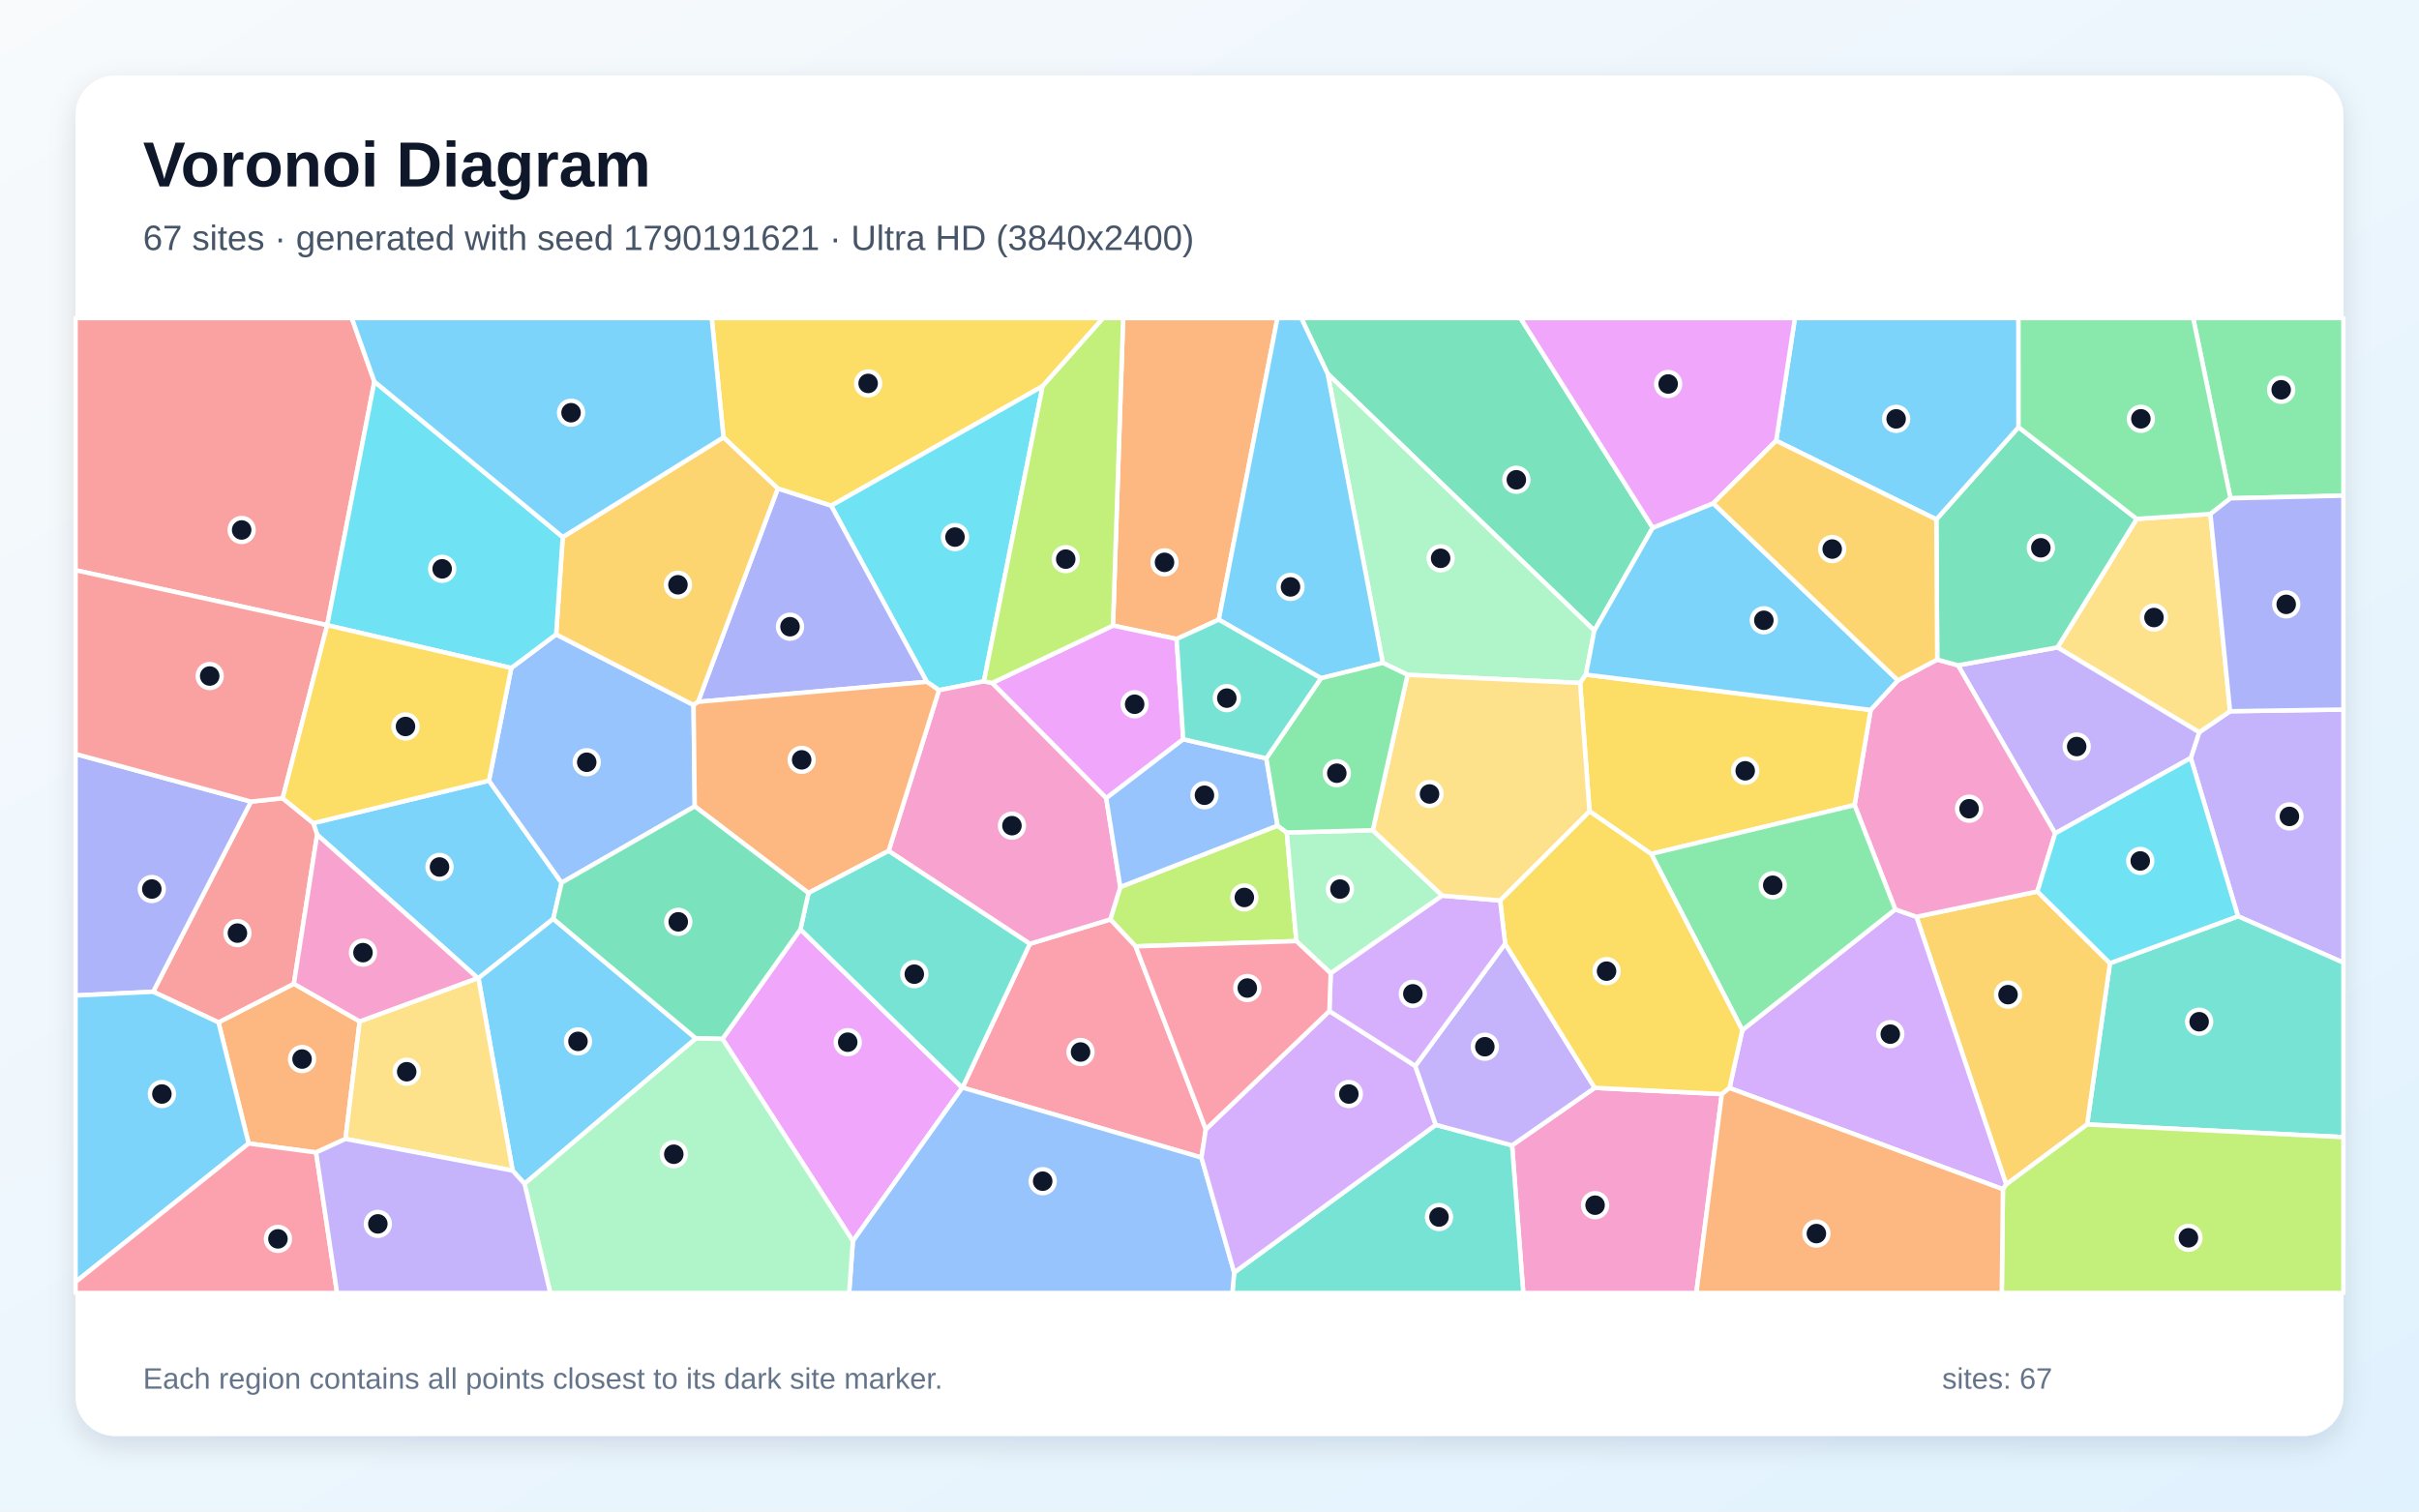
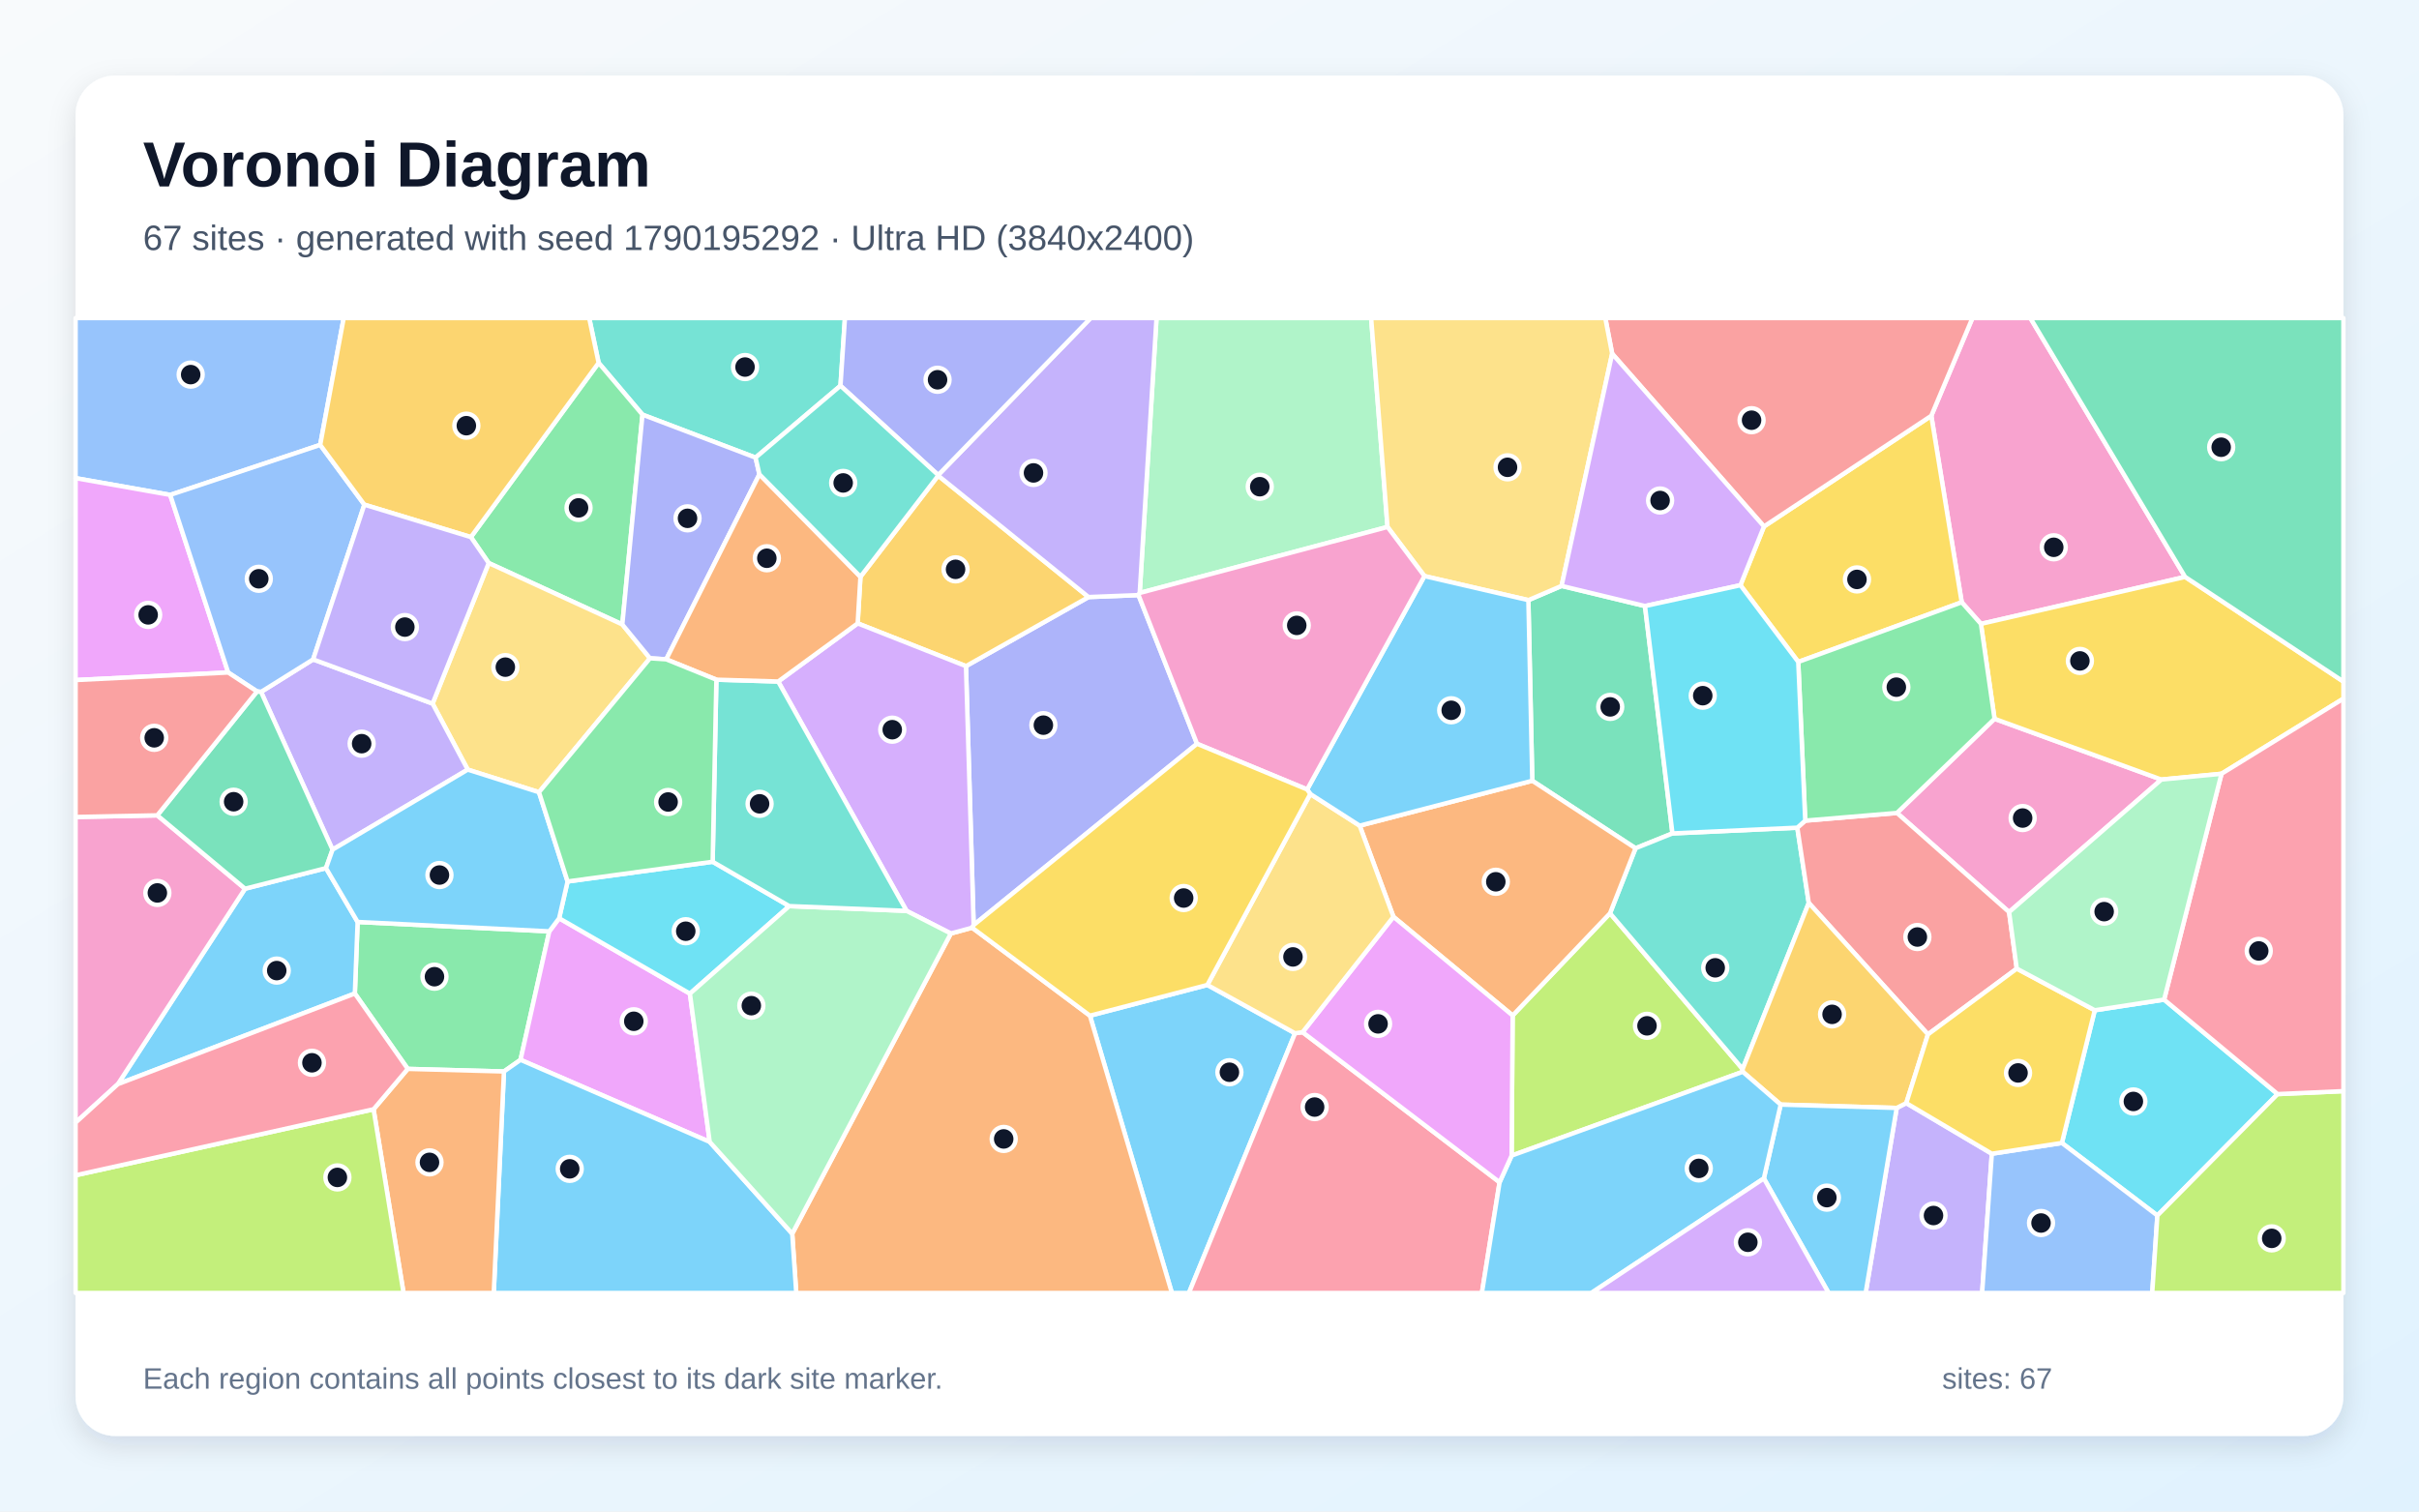
<svg xmlns="http://www.w3.org/2000/svg" width="3840" height="2400" viewBox="0 0 3840 2400" role="img" aria-labelledby="title description">
  <defs>
    <linearGradient id="background" x1="0" y1="0" x2="1" y2="1">
      <stop stop-color="#F8FAFC" />
      <stop offset="1" stop-color="#E0F2FE" />
    </linearGradient>
    <filter id="shadow" x="-5%" y="-5%" width="110%" height="110%">
      <feDropShadow dx="0" dy="15" stdDeviation="22" flood-color="#0F172A" flood-opacity=".12" />
    </filter>
  </defs>
  <rect width="3840" height="2400" fill="url(#background)" />
  <rect x="120" y="120" width="3600" height="2160" rx="63" fill="#FFFFFF" filter="url(#shadow)" />
  <g font-family="Arial, sans-serif">
    <text x="227" y="296" font-size="101" font-weight="700" fill="#0F172A">Voronoi Diagram</text>
-     <text x="227" y="397" font-size="56" fill="#475569">67 sites · generated with seed 1790191621 · Ultra HD (3840x2400)</text>
+     <text x="227" y="397" font-size="56" fill="#475569">67 sites · generated with seed 1790195292 · Ultra HD (3840x2400)</text>
  </g>
  <g stroke="#FFFFFF" stroke-width="7" stroke-linejoin="round">
-     <polygon points="878.3,1458.9 759.5,1553.2 758.4,1553.0 503.4,1325.3 497.3,1307.0 776.2,1239.5 891.5,1401.6" fill="#38BDF8" fill-opacity="0.65" />
-     <polygon points="3552.7,1454.9 3477.7,1203.6 3491.1,1162.7 3540.1,1129.3 3720.0,1126.6 3720.0,1528.5" fill="#A78BFA" fill-opacity="0.65" />
-     <polygon points="2400.3,1818.6 2531.5,1727.3 2733.3,1737.2 2692.8,2053.0 2418.1,2053.0" fill="#F472B6" fill-opacity="0.65" />
-     <polygon points="571.0,1621.8 548.4,1808.4 501.7,1829.9 394.7,1815.6 346.8,1623.3 466.5,1562.0" fill="#FB923C" fill-opacity="0.65" />
-     <polygon points="1655.1,613.2 1319.4,803.0 1234.7,775.8 1148.5,694.4 1129.8,505.0 1751.3,505.0" fill="#FACC15" fill-opacity="0.65" />
-     <polygon points="3540.7,791.2 3481.5,505.0 3720.0,505.0 3720.0,787.0" fill="#4ADE80" fill-opacity="0.65" />
-     <polygon points="3313.2,1785.4 3349.4,1529.4 3552.7,1454.9 3720.0,1528.5 3720.0,1805.6" fill="#2DD4BF" fill-opacity="0.65" />
-     <polygon points="811.6,1060.6 882.8,1007.3 1101.0,1119.4 1102.9,1280.3 891.5,1401.6 776.2,1239.5" fill="#60A5FA" fill-opacity="0.65" />
-     <polygon points="1146.9,1649.6 1270.6,1475.6 1527.5,1727.1 1353.9,1970.6" fill="#E879F9" fill-opacity="0.65" />
-     <polygon points="2623.6,838.0 2530.9,1001.3 2107.6,593.5 2065.6,505.0 2413.6,505.0" fill="#34D399" fill-opacity="0.65" />
-     <polygon points="466.5,1562.0 346.8,1623.3 243.1,1574.7 398.4,1272.8 448.7,1267.4 497.3,1307.0 503.4,1325.3" fill="#F87171" fill-opacity="0.65" />
-     <polygon points="398.4,1272.8 243.1,1574.7 120.0,1580.7 120.0,1197.2" fill="#818CF8" fill-opacity="0.65" />
-     <polygon points="3184.7,1880.7 3042.3,1455.7 3234.2,1415.5 3349.4,1529.4 3313.2,1785.4" fill="#FBBF24" fill-opacity="0.65" />
-     <polygon points="2028.0,1310.9 2042.7,1321.9 2057.9,1494.3 1802.7,1502.6 1762.5,1459.9 1778.4,1408.4" fill="#A3E635" fill-opacity="0.65" />
-     <polygon points="2745.4,1727.5 2765.8,1635.6 3008.6,1443.9 3042.3,1455.7 3184.7,1880.7 3179.5,1888.3" fill="#C084FC" fill-opacity="0.65" />
-     <polygon points="1914.2,1793.1 1907.2,1838.0 1527.9,1726.9 1634.8,1498.6 1762.5,1459.9 1802.7,1502.6" fill="#FB7185" fill-opacity="0.65" />
-     <polygon points="1561.9,1081.8 1490.6,1095.9 1471.2,1082.6 1319.4,803.0 1655.1,613.2" fill="#22D3EE" fill-opacity="0.65" />
-     <polygon points="2234.4,1071.5 2195.1,1052.5 2107.6,593.5 2530.9,1001.3 2517.5,1071.2 2508.3,1084.4" fill="#86EFAC" fill-opacity="0.65" />
-     <polygon points="3540.1,1129.3 3491.1,1162.7 3266.1,1027.9 3391.9,823.9 3508.9,816.1" fill="#FCD34D" fill-opacity="0.65" />
-     <polygon points="120.0,2035.5 120.0,1580.7 243.1,1574.7 346.8,1623.3 394.7,1815.6" fill="#38BDF8" fill-opacity="0.65" />
-     <polygon points="832.7,1879.6 813.7,1858.7 759.5,1553.2 878.3,1458.9 1104.7,1648.8" fill="#38BDF8" fill-opacity="0.65" />
-     <polygon points="3262.4,1323.3 3108.2,1056.4 3266.1,1027.9 3491.1,1162.7 3477.7,1203.6" fill="#A78BFA" fill-opacity="0.65" />
-     <polygon points="2944.0,1278.3 2969.5,1127.2 3012.7,1080.3 3075.2,1047.3 3108.2,1056.4 3262.4,1323.3 3234.2,1415.5 3042.3,1455.7 3008.6,1443.9" fill="#F472B6" fill-opacity="0.65" />
-     <polygon points="1934.7,983.9 1867.8,1014.6 1766.8,993.3 1782.9,505.0 2027.9,505.0" fill="#FB923C" fill-opacity="0.65" />
-     <polygon points="2969.5,1127.2 2944.0,1278.3 2621.2,1355.9 2523.2,1288.1 2508.3,1084.4 2517.5,1071.2" fill="#FACC15" fill-opacity="0.65" />
-     <polygon points="2621.2,1355.9 2944.0,1278.3 3008.6,1443.9 2765.8,1635.6" fill="#4ADE80" fill-opacity="0.65" />
-     <polygon points="1959.2,2020.5 2279.2,1786.0 2400.3,1818.6 2418.1,2053.0 1956.3,2053.0" fill="#2DD4BF" fill-opacity="0.65" />
-     <polygon points="1353.9,1970.6 1527.5,1727.1 1527.9,1726.9 1907.2,1838.0 1959.2,2020.5 1956.3,2053.0 1347.9,2053.0" fill="#60A5FA" fill-opacity="0.65" />
-     <polygon points="1766.8,993.3 1867.8,1014.6 1878.3,1173.8 1756.1,1267.4 1574.9,1084.4" fill="#E879F9" fill-opacity="0.65" />
-     <polygon points="3391.9,823.9 3266.1,1027.9 3108.2,1056.4 3075.2,1047.3 3073.8,824.7 3204.3,678.3" fill="#34D399" fill-opacity="0.65" />
-     <polygon points="594.3,605.9 519.4,992.7 120.0,905.4 120.0,505.0 558.4,505.0" fill="#F87171" fill-opacity="0.65" />
-     <polygon points="1471.2,1082.6 1108.1,1114.4 1234.7,775.8 1319.4,803.0" fill="#818CF8" fill-opacity="0.65" />
-     <polygon points="1148.5,694.4 1234.7,775.8 1108.1,1114.4 1101.0,1119.4 882.8,1007.3 893.3,852.8" fill="#FBBF24" fill-opacity="0.65" />
-     <polygon points="3179.5,1888.3 3184.7,1880.7 3313.2,1785.4 3720.0,1805.6 3720.0,2053.0 3177.7,2053.0" fill="#A3E635" fill-opacity="0.65" />
-     <polygon points="1907.2,1838.0 1914.2,1793.1 2110.3,1605.3 2246.7,1692.5 2279.2,1786.0 1959.2,2020.5" fill="#C084FC" fill-opacity="0.65" />
-     <polygon points="120.0,2035.5 394.7,1815.6 501.7,1829.9 535.1,2053.0 120.0,2053.0" fill="#FB7185" fill-opacity="0.65" />
-     <polygon points="3349.4,1529.4 3234.2,1415.5 3262.4,1323.3 3477.7,1203.6 3552.7,1454.9" fill="#22D3EE" fill-opacity="0.65" />
-     <polygon points="2179.2,1318.2 2289.5,1422.1 2112.4,1545.4 2057.9,1494.3 2042.7,1321.9" fill="#86EFAC" fill-opacity="0.65" />
-     <polygon points="548.4,1808.4 571.0,1621.8 758.4,1553.0 759.5,1553.2 813.7,1858.7" fill="#FCD34D" fill-opacity="0.65" />
-     <polygon points="2719.6,799.1 3012.7,1080.3 2969.5,1127.2 2517.5,1071.2 2530.9,1001.3 2623.6,838.0" fill="#38BDF8" fill-opacity="0.65" />
-     <polygon points="3204.3,678.3 3073.8,824.7 2819.5,699.8 2849.3,505.0 3204.2,505.0" fill="#38BDF8" fill-opacity="0.65" />
-     <polygon points="2279.2,1786.0 2246.7,1692.5 2389.3,1498.4 2531.5,1727.3 2400.3,1818.6" fill="#A78BFA" fill-opacity="0.65" />
-     <polygon points="1410.6,1351.1 1490.6,1095.9 1561.9,1081.8 1574.9,1084.4 1756.1,1267.4 1778.4,1408.4 1762.5,1459.9 1634.8,1498.6" fill="#F472B6" fill-opacity="0.65" />
-     <polygon points="1108.1,1114.4 1471.2,1082.6 1490.6,1095.9 1410.6,1351.1 1283.4,1417.9 1102.9,1280.3 1101.0,1119.4" fill="#FB923C" fill-opacity="0.65" />
-     <polygon points="2389.3,1498.4 2381.3,1429.8 2523.2,1288.1 2621.2,1355.9 2765.8,1635.6 2745.4,1727.5 2733.3,1737.2 2531.5,1727.3" fill="#FACC15" fill-opacity="0.65" />
-     <polygon points="3540.7,791.2 3508.9,816.1 3391.9,823.9 3204.3,678.3 3204.2,505.0 3481.5,505.0" fill="#4ADE80" fill-opacity="0.65" />
-     <polygon points="1283.4,1417.9 1410.6,1351.1 1634.8,1498.6 1527.9,1726.9 1527.5,1727.1 1270.6,1475.6" fill="#2DD4BF" fill-opacity="0.65" />
-     <polygon points="1756.1,1267.4 1878.3,1173.8 2010.2,1204.1 2028.0,1310.9 1778.4,1408.4" fill="#60A5FA" fill-opacity="0.65" />
-     <polygon points="2819.5,699.8 2719.6,799.1 2623.6,838.0 2413.6,505.0 2849.3,505.0" fill="#E879F9" fill-opacity="0.65" />
-     <polygon points="1283.4,1417.9 1270.6,1475.6 1146.9,1649.6 1104.7,1648.8 878.3,1458.9 891.5,1401.6 1102.9,1280.3" fill="#34D399" fill-opacity="0.65" />
-     <polygon points="519.4,992.7 519.4,992.7 448.7,1267.4 398.4,1272.8 120.0,1197.2 120.0,905.4" fill="#F87171" fill-opacity="0.65" />
-     <polygon points="3540.1,1129.3 3508.9,816.1 3540.7,791.2 3720.0,787.0 3720.0,1126.6" fill="#818CF8" fill-opacity="0.65" />
-     <polygon points="2819.5,699.8 3073.8,824.7 3075.2,1047.3 3012.7,1080.3 2719.6,799.1" fill="#FBBF24" fill-opacity="0.65" />
-     <polygon points="1766.8,993.3 1574.9,1084.4 1561.9,1081.8 1655.1,613.2 1751.3,505.0 1782.9,505.0" fill="#A3E635" fill-opacity="0.65" />
-     <polygon points="2381.3,1429.8 2389.3,1498.4 2246.7,1692.5 2110.3,1605.3 2112.4,1545.4 2289.5,1422.1" fill="#C084FC" fill-opacity="0.65" />
-     <polygon points="2112.4,1545.4 2110.3,1605.3 1914.2,1793.1 1802.7,1502.6 2057.9,1494.3" fill="#FB7185" fill-opacity="0.65" />
-     <polygon points="893.3,852.8 882.8,1007.3 811.6,1060.6 519.4,992.7 519.4,992.7 594.3,605.9" fill="#22D3EE" fill-opacity="0.65" />
-     <polygon points="832.7,1879.6 1104.7,1648.8 1146.9,1649.6 1353.9,1970.6 1347.9,2053.0 873.5,2053.0" fill="#86EFAC" fill-opacity="0.65" />
-     <polygon points="2523.2,1288.1 2381.3,1429.8 2289.5,1422.1 2179.2,1318.2 2234.4,1071.5 2508.3,1084.4" fill="#FCD34D" fill-opacity="0.65" />
-     <polygon points="2107.6,593.5 2195.1,1052.5 2097.0,1076.9 1934.7,983.9 2027.9,505.0 2065.6,505.0" fill="#38BDF8" fill-opacity="0.65" />
-     <polygon points="1148.5,694.4 893.3,852.8 594.3,605.9 558.4,505.0 1129.8,505.0" fill="#38BDF8" fill-opacity="0.65" />
-     <polygon points="501.7,1829.9 548.4,1808.4 813.7,1858.7 832.7,1879.6 873.5,2053.0 535.1,2053.0" fill="#A78BFA" fill-opacity="0.65" />
-     <polygon points="571.0,1621.8 466.5,1562.0 503.4,1325.3 758.4,1553.0" fill="#F472B6" fill-opacity="0.65" />
-     <polygon points="2733.3,1737.2 2745.4,1727.5 3179.5,1888.3 3177.7,2053.0 2692.8,2053.0" fill="#FB923C" fill-opacity="0.65" />
-     <polygon points="519.4,992.7 811.6,1060.6 776.2,1239.5 497.3,1307.0 448.7,1267.4" fill="#FACC15" fill-opacity="0.65" />
-     <polygon points="2179.2,1318.2 2042.7,1321.9 2028.0,1310.9 2010.2,1204.1 2097.0,1076.9 2195.1,1052.5 2234.4,1071.5" fill="#4ADE80" fill-opacity="0.65" />
-     <polygon points="2097.0,1076.9 2010.2,1204.1 1878.3,1173.8 1867.8,1014.6 1934.7,983.9" fill="#2DD4BF" fill-opacity="0.65" />
+     <polygon points="1730.2,1612.7 1916.6,1563.9 2055.8,1640.6 1887.3,2053.0 1860.3,2053.0" fill="#38BDF8" fill-opacity="0.65" />
+     <polygon points="3010.9,1759.2 3026.1,1751.5 3161.9,1831.9 3146.5,2053.0 2961.6,2053.0" fill="#A78BFA" fill-opacity="0.65" />
+     <polygon points="3468.7,916.0 3144.6,990.6 3114.1,956.3 3065.8,660.2 3131.1,505.0 3223.1,505.0" fill="#F472B6" fill-opacity="0.65" />
+     <polygon points="1257.6,1958.9 1509.4,1482.2 1543.2,1473.0 1730.2,1612.7 1860.3,2053.0 1264.0,2053.0" fill="#FB923C" fill-opacity="0.65" />
+     <polygon points="2762.8,929.2 2800.2,835.9 3065.8,660.2 3114.1,956.3 2854.6,1051.0" fill="#FACC15" fill-opacity="0.65" />
+     <polygon points="800.0,1701.3 647.3,1697.2 563.3,1577.5 567.7,1463.9 872.0,1478.8 826.3,1682.8" fill="#4ADE80" fill-opacity="0.65" />
+     <polygon points="1334.2,612.5 1199.4,726.6 1019.9,658.4 950.3,576.1 935.3,505.0 1341.3,505.0" fill="#2DD4BF" fill-opacity="0.65" />
+     <polygon points="508.3,706.4 270.2,785.8 120.0,759.2 120.0,505.0 545.6,505.0" fill="#60A5FA" fill-opacity="0.65" />
+     <polygon points="1126.6,1813.1 826.3,1682.8 872.0,1478.8 887.6,1458.0 1095.2,1577.7" fill="#E879F9" fill-opacity="0.65" />
+     <polygon points="2432.4,1239.7 2426.2,952.9 2478.9,930.3 2611.3,962.3 2654.9,1323.3 2596.3,1346.9" fill="#34D399" fill-opacity="0.65" />
+     <polygon points="3065.8,660.2 2800.2,835.9 2559.2,561.6 2548.3,505.0 3131.1,505.0" fill="#F87171" fill-opacity="0.65" />
+     <polygon points="1545.6,1468.8 1533.4,1057.7 1728.0,948.0 1807.3,944.9 1900.2,1181.0" fill="#818CF8" fill-opacity="0.65" />
+     <polygon points="1365.9,915.8 1489.3,755.2 1728.0,948.0 1533.4,1057.7 1361.5,989.8" fill="#FBBF24" fill-opacity="0.65" />
+     <polygon points="2399.6,1834.9 2401.2,1612.4 2555.8,1450.1 2766.3,1697.4 2766.5,1701.8" fill="#A3E635" fill-opacity="0.65" />
+     <polygon points="1439.1,1446.3 1235.3,1082.1 1361.5,989.8 1533.4,1057.7 1545.6,1468.8 1543.2,1473.0 1509.4,1482.2" fill="#C084FC" fill-opacity="0.65" />
+     <polygon points="2055.8,1640.6 2067.8,1638.9 2380.5,1877.2 2352.4,2053.0 1887.3,2053.0" fill="#FB7185" fill-opacity="0.65" />
+     <polygon points="3325.3,1604.1 3435.4,1587.2 3615.6,1737.2 3424.7,1930.0 3273.1,1814.8" fill="#22D3EE" fill-opacity="0.65" />
+     <polygon points="2202.6,836.7 1809.2,941.5 1835.9,505.0 2176.6,505.0" fill="#86EFAC" fill-opacity="0.65" />
+     <polygon points="2559.2,561.6 2478.9,930.3 2426.2,952.9 2261.2,914.7 2202.6,836.7 2176.6,505.0 2548.3,505.0" fill="#FCD34D" fill-opacity="0.65" />
+     <polygon points="187.1,1721.4 389.0,1411.1 517.5,1378.4 567.7,1463.9 563.3,1577.5" fill="#38BDF8" fill-opacity="0.65" />
+     <polygon points="800.0,1701.3 826.3,1682.8 1126.6,1813.1 1257.6,1958.9 1264.0,2053.0 783.8,2053.0" fill="#38BDF8" fill-opacity="0.65" />
+     <polygon points="1809.2,941.5 1807.3,944.9 1728.0,948.0 1489.3,755.2 1489.3,754.3 1731.4,505.0 1835.9,505.0" fill="#A78BFA" fill-opacity="0.65" />
+     <polygon points="3189.3,1448.2 3011.3,1290.8 3166.2,1141.3 3431.0,1237.8" fill="#F472B6" fill-opacity="0.65" />
+     <polygon points="593.0,1761.3 647.3,1697.2 800.0,1701.3 783.8,2053.0 640.6,2053.0" fill="#FB923C" fill-opacity="0.65" />
+     <polygon points="3526.5,1228.6 3431.0,1237.8 3166.2,1141.3 3144.6,990.6 3468.7,916.0 3720.0,1082.2 3720.0,1109.3" fill="#FACC15" fill-opacity="0.65" />
+     <polygon points="987.9,991.5 775.8,894.0 747.5,852.8 950.3,576.1 1019.9,658.4" fill="#4ADE80" fill-opacity="0.65" />
+     <polygon points="2766.3,1697.4 2555.8,1450.1 2596.3,1346.9 2654.9,1323.3 2853.1,1314.2 2871.3,1433.7" fill="#2DD4BF" fill-opacity="0.65" />
+     <polygon points="3161.9,1831.9 3273.1,1814.8 3424.7,1930.0 3416.5,2053.0 3146.5,2053.0" fill="#60A5FA" fill-opacity="0.65" />
+     <polygon points="270.2,785.8 362.2,1067.8 120.0,1079.8 120.0,759.2" fill="#E879F9" fill-opacity="0.65" />
+     <polygon points="3468.7,916.0 3223.1,505.0 3720.0,505.0 3720.0,1082.2" fill="#34D399" fill-opacity="0.65" />
+     <polygon points="2865.7,1303.0 3011.3,1290.8 3189.3,1448.2 3201.5,1538.0 3060.5,1642.4 2871.3,1433.7 2853.1,1314.2" fill="#F87171" fill-opacity="0.65" />
+     <polygon points="1489.3,754.3 1334.2,612.5 1341.3,505.0 1731.4,505.0" fill="#818CF8" fill-opacity="0.65" />
+     <polygon points="2826.7,1753.9 2766.5,1701.8 2766.3,1697.4 2871.3,1433.7 3060.5,1642.4 3026.1,1751.5 3010.9,1759.2" fill="#FBBF24" fill-opacity="0.65" />
+     <polygon points="3424.7,1930.0 3615.6,1737.2 3720.0,1732.5 3720.0,2053.0 3416.5,2053.0" fill="#A3E635" fill-opacity="0.65" />
+     <polygon points="2559.2,561.6 2800.2,835.9 2762.8,929.2 2611.3,962.3 2478.9,930.3" fill="#C084FC" fill-opacity="0.65" />
+     <polygon points="3615.6,1737.2 3435.4,1587.2 3526.5,1228.6 3720.0,1109.3 3720.0,1732.5" fill="#FB7185" fill-opacity="0.65" />
+     <polygon points="1131.3,1368.3 1252.9,1438.7 1095.2,1577.7 887.6,1458.0 901.0,1399.6" fill="#22D3EE" fill-opacity="0.65" />
+     <polygon points="1126.6,1813.1 1095.2,1577.7 1252.9,1438.7 1439.1,1446.3 1509.4,1482.2 1257.6,1958.9" fill="#86EFAC" fill-opacity="0.65" />
+     <polygon points="775.8,894.0 987.9,991.5 1031.8,1045.2 855.6,1257.9 742.5,1222.0 686.7,1117.2" fill="#FCD34D" fill-opacity="0.65" />
+     <polygon points="2800.0,1871.1 2826.7,1753.9 3010.9,1759.2 2961.6,2053.0 2902.8,2053.0" fill="#38BDF8" fill-opacity="0.65" />
+     <polygon points="2380.5,1877.2 2399.6,1834.9 2766.5,1701.8 2826.7,1753.9 2800.0,1871.1 2526.2,2053.0 2352.4,2053.0" fill="#38BDF8" fill-opacity="0.65" />
+     <polygon points="527.9,1349.1 414.4,1098.6 497.1,1047.0 686.7,1117.2 742.5,1222.0" fill="#A78BFA" fill-opacity="0.65" />
+     <polygon points="249.7,1294.6 389.0,1411.1 187.1,1721.4 120.0,1782.5 120.0,1297.2" fill="#F472B6" fill-opacity="0.65" />
+     <polygon points="2212.0,1455.7 2158.4,1311.0 2432.4,1239.7 2596.3,1346.9 2555.8,1450.1 2401.2,1612.4" fill="#FB923C" fill-opacity="0.65" />
+     <polygon points="3060.5,1642.4 3201.5,1538.0 3325.3,1604.1 3273.1,1814.8 3161.9,1831.9 3026.1,1751.5" fill="#FACC15" fill-opacity="0.65" />
+     <polygon points="3166.2,1141.3 3011.3,1290.8 2865.7,1303.0 2854.6,1051.0 3114.1,956.3 3144.6,990.6" fill="#4ADE80" fill-opacity="0.65" />
+     <polygon points="1252.9,1438.7 1131.3,1368.3 1137.2,1079.2 1235.3,1082.1 1439.1,1446.3" fill="#2DD4BF" fill-opacity="0.65" />
+     <polygon points="497.1,1047.0 414.4,1098.6 408.0,1097.9 362.2,1067.8 270.2,785.8 508.3,706.4 578.4,801.3" fill="#60A5FA" fill-opacity="0.65" />
+     <polygon points="2380.5,1877.2 2067.8,1638.9 2212.0,1455.7 2401.2,1612.4 2399.6,1834.9" fill="#E879F9" fill-opacity="0.65" />
+     <polygon points="249.7,1294.6 408.0,1097.9 414.4,1098.6 527.9,1349.1 517.5,1378.4 389.0,1411.1" fill="#34D399" fill-opacity="0.65" />
+     <polygon points="362.2,1067.8 408.0,1097.9 249.7,1294.6 120.0,1297.2 120.0,1079.8" fill="#F87171" fill-opacity="0.65" />
+     <polygon points="1205.5,753.1 1057.6,1046.9 1031.8,1045.2 987.9,991.5 1019.9,658.4 1199.4,726.6" fill="#818CF8" fill-opacity="0.65" />
+     <polygon points="950.3,576.1 747.5,852.8 578.4,801.3 508.3,706.4 545.6,505.0 935.3,505.0" fill="#FBBF24" fill-opacity="0.65" />
+     <polygon points="120.0,1866.1 593.0,1761.3 640.6,2053.0 120.0,2053.0" fill="#A3E635" fill-opacity="0.65" />
+     <polygon points="2800.0,1871.1 2902.8,2053.0 2526.2,2053.0" fill="#C084FC" fill-opacity="0.65" />
+     <polygon points="120.0,1866.1 120.0,1782.5 187.1,1721.4 563.3,1577.5 647.3,1697.2 593.0,1761.3" fill="#FB7185" fill-opacity="0.65" />
+     <polygon points="2865.7,1303.0 2853.1,1314.2 2654.9,1323.3 2611.3,962.3 2762.8,929.2 2854.6,1051.0" fill="#22D3EE" fill-opacity="0.65" />
+     <polygon points="3435.4,1587.2 3325.3,1604.1 3201.5,1538.0 3189.3,1448.2 3431.0,1237.8 3526.5,1228.6" fill="#86EFAC" fill-opacity="0.65" />
+     <polygon points="2080.0,1260.7 2158.4,1311.0 2212.0,1455.7 2067.8,1638.9 2055.8,1640.6 1916.6,1563.9" fill="#FCD34D" fill-opacity="0.65" />
+     <polygon points="2075.0,1253.5 2261.2,914.7 2426.2,952.9 2432.4,1239.7 2158.4,1311.0 2080.0,1260.7" fill="#38BDF8" fill-opacity="0.65" />
+     <polygon points="527.9,1349.1 742.5,1222.0 855.6,1257.9 901.0,1399.6 887.6,1458.0 872.0,1478.8 567.7,1463.9 517.5,1378.4" fill="#38BDF8" fill-opacity="0.65" />
+     <polygon points="497.1,1047.0 578.4,801.3 747.5,852.8 775.8,894.0 686.7,1117.2" fill="#A78BFA" fill-opacity="0.65" />
+     <polygon points="1809.2,941.5 2202.6,836.7 2261.2,914.7 2075.0,1253.5 1900.2,1181.0 1807.3,944.9" fill="#F472B6" fill-opacity="0.65" />
+     <polygon points="1365.9,915.8 1361.5,989.8 1235.3,1082.1 1137.2,1079.2 1057.6,1046.9 1205.5,753.1" fill="#FB923C" fill-opacity="0.65" />
+     <polygon points="1545.6,1468.8 1900.2,1181.0 2075.0,1253.5 2080.0,1260.7 1916.6,1563.9 1730.2,1612.7 1543.2,1473.0" fill="#FACC15" fill-opacity="0.65" />
+     <polygon points="855.6,1257.9 1031.8,1045.2 1057.6,1046.9 1137.2,1079.2 1131.3,1368.3 901.0,1399.6" fill="#4ADE80" fill-opacity="0.65" />
+     <polygon points="1489.3,754.3 1489.3,755.2 1365.9,915.8 1205.5,753.1 1199.4,726.6 1334.2,612.5" fill="#2DD4BF" fill-opacity="0.65" />
  </g>
  <g>
-     <circle cx="697.7" cy="1376.6" r="19" fill="#0F172A" stroke="#FFFFFF" stroke-width="7" />
-     <circle cx="3634.3" cy="1296.3" r="19" fill="#0F172A" stroke="#FFFFFF" stroke-width="7" />
-     <circle cx="2532.1" cy="1913.6" r="19" fill="#0F172A" stroke="#FFFFFF" stroke-width="7" />
-     <circle cx="479.5" cy="1681.6" r="19" fill="#0F172A" stroke="#FFFFFF" stroke-width="7" />
-     <circle cx="1378.1" cy="608.8" r="19" fill="#0F172A" stroke="#FFFFFF" stroke-width="7" />
-     <circle cx="3621.2" cy="618.9" r="19" fill="#0F172A" stroke="#FFFFFF" stroke-width="7" />
-     <circle cx="3491.0" cy="1622.3" r="19" fill="#0F172A" stroke="#FFFFFF" stroke-width="7" />
-     <circle cx="931.4" cy="1210.3" r="19" fill="#0F172A" stroke="#FFFFFF" stroke-width="7" />
-     <circle cx="1345.7" cy="1654.8" r="19" fill="#0F172A" stroke="#FFFFFF" stroke-width="7" />
-     <circle cx="2407.1" cy="761.8" r="19" fill="#0F172A" stroke="#FFFFFF" stroke-width="7" />
-     <circle cx="376.9" cy="1481.6" r="19" fill="#0F172A" stroke="#FFFFFF" stroke-width="7" />
-     <circle cx="241.0" cy="1411.6" r="19" fill="#0F172A" stroke="#FFFFFF" stroke-width="7" />
-     <circle cx="3187.6" cy="1579.3" r="19" fill="#0F172A" stroke="#FFFFFF" stroke-width="7" />
-     <circle cx="1975.3" cy="1425.0" r="19" fill="#0F172A" stroke="#FFFFFF" stroke-width="7" />
-     <circle cx="3000.7" cy="1642.0" r="19" fill="#0F172A" stroke="#FFFFFF" stroke-width="7" />
-     <circle cx="1715.3" cy="1670.4" r="19" fill="#0F172A" stroke="#FFFFFF" stroke-width="7" />
-     <circle cx="1516.0" cy="852.8" r="19" fill="#0F172A" stroke="#FFFFFF" stroke-width="7" />
-     <circle cx="2286.9" cy="886.5" r="19" fill="#0F172A" stroke="#FFFFFF" stroke-width="7" />
-     <circle cx="3419.3" cy="980.5" r="19" fill="#0F172A" stroke="#FFFFFF" stroke-width="7" />
-     <circle cx="257.0" cy="1737.1" r="19" fill="#0F172A" stroke="#FFFFFF" stroke-width="7" />
-     <circle cx="917.5" cy="1653.5" r="19" fill="#0F172A" stroke="#FFFFFF" stroke-width="7" />
-     <circle cx="3296.6" cy="1185.4" r="19" fill="#0F172A" stroke="#FFFFFF" stroke-width="7" />
-     <circle cx="3125.8" cy="1284.1" r="19" fill="#0F172A" stroke="#FFFFFF" stroke-width="7" />
-     <circle cx="1848.6" cy="892.9" r="19" fill="#0F172A" stroke="#FFFFFF" stroke-width="7" />
-     <circle cx="2770.4" cy="1223.9" r="19" fill="#0F172A" stroke="#FFFFFF" stroke-width="7" />
-     <circle cx="2814.1" cy="1405.6" r="19" fill="#0F172A" stroke="#FFFFFF" stroke-width="7" />
-     <circle cx="2284.3" cy="1932.4" r="19" fill="#0F172A" stroke="#FFFFFF" stroke-width="7" />
-     <circle cx="1655.2" cy="1875.5" r="19" fill="#0F172A" stroke="#FFFFFF" stroke-width="7" />
-     <circle cx="1801.2" cy="1118.2" r="19" fill="#0F172A" stroke="#FFFFFF" stroke-width="7" />
-     <circle cx="3239.7" cy="869.8" r="19" fill="#0F172A" stroke="#FFFFFF" stroke-width="7" />
-     <circle cx="383.6" cy="841.5" r="19" fill="#0F172A" stroke="#FFFFFF" stroke-width="7" />
-     <circle cx="1254.1" cy="995.1" r="19" fill="#0F172A" stroke="#FFFFFF" stroke-width="7" />
-     <circle cx="1076.2" cy="928.5" r="19" fill="#0F172A" stroke="#FFFFFF" stroke-width="7" />
-     <circle cx="3474.0" cy="1965.4" r="19" fill="#0F172A" stroke="#FFFFFF" stroke-width="7" />
-     <circle cx="2141.2" cy="1737.1" r="19" fill="#0F172A" stroke="#FFFFFF" stroke-width="7" />
-     <circle cx="441.2" cy="1967.1" r="19" fill="#0F172A" stroke="#FFFFFF" stroke-width="7" />
-     <circle cx="3397.5" cy="1367.0" r="19" fill="#0F172A" stroke="#FFFFFF" stroke-width="7" />
-     <circle cx="2127.1" cy="1411.7" r="19" fill="#0F172A" stroke="#FFFFFF" stroke-width="7" />
-     <circle cx="645.6" cy="1701.7" r="19" fill="#0F172A" stroke="#FFFFFF" stroke-width="7" />
-     <circle cx="2800.0" cy="984.9" r="19" fill="#0F172A" stroke="#FFFFFF" stroke-width="7" />
-     <circle cx="3010.0" cy="665.1" r="19" fill="#0F172A" stroke="#FFFFFF" stroke-width="7" />
-     <circle cx="2357.1" cy="1662.0" r="19" fill="#0F172A" stroke="#FFFFFF" stroke-width="7" />
-     <circle cx="1606.4" cy="1311.0" r="19" fill="#0F172A" stroke="#FFFFFF" stroke-width="7" />
-     <circle cx="1272.6" cy="1206.5" r="19" fill="#0F172A" stroke="#FFFFFF" stroke-width="7" />
-     <circle cx="2550.3" cy="1542.0" r="19" fill="#0F172A" stroke="#FFFFFF" stroke-width="7" />
-     <circle cx="3398.5" cy="665.0" r="19" fill="#0F172A" stroke="#FFFFFF" stroke-width="7" />
-     <circle cx="1451.4" cy="1546.8" r="19" fill="#0F172A" stroke="#FFFFFF" stroke-width="7" />
-     <circle cx="1912.0" cy="1262.7" r="19" fill="#0F172A" stroke="#FFFFFF" stroke-width="7" />
-     <circle cx="2648.1" cy="609.7" r="19" fill="#0F172A" stroke="#FFFFFF" stroke-width="7" />
-     <circle cx="1076.7" cy="1463.7" r="19" fill="#0F172A" stroke="#FFFFFF" stroke-width="7" />
-     <circle cx="332.9" cy="1073.4" r="19" fill="#0F172A" stroke="#FFFFFF" stroke-width="7" />
-     <circle cx="3629.2" cy="959.6" r="19" fill="#0F172A" stroke="#FFFFFF" stroke-width="7" />
-     <circle cx="2908.5" cy="871.8" r="19" fill="#0F172A" stroke="#FFFFFF" stroke-width="7" />
-     <circle cx="1691.8" cy="887.8" r="19" fill="#0F172A" stroke="#FFFFFF" stroke-width="7" />
-     <circle cx="2242.8" cy="1578.0" r="19" fill="#0F172A" stroke="#FFFFFF" stroke-width="7" />
-     <circle cx="1980.0" cy="1568.8" r="19" fill="#0F172A" stroke="#FFFFFF" stroke-width="7" />
-     <circle cx="701.9" cy="903.2" r="19" fill="#0F172A" stroke="#FFFFFF" stroke-width="7" />
-     <circle cx="1069.6" cy="1832.7" r="19" fill="#0F172A" stroke="#FFFFFF" stroke-width="7" />
-     <circle cx="2269.3" cy="1260.7" r="19" fill="#0F172A" stroke="#FFFFFF" stroke-width="7" />
-     <circle cx="2048.6" cy="931.9" r="19" fill="#0F172A" stroke="#FFFFFF" stroke-width="7" />
-     <circle cx="906.5" cy="655.3" r="19" fill="#0F172A" stroke="#FFFFFF" stroke-width="7" />
-     <circle cx="599.8" cy="1943.3" r="19" fill="#0F172A" stroke="#FFFFFF" stroke-width="7" />
-     <circle cx="576.2" cy="1512.6" r="19" fill="#0F172A" stroke="#FFFFFF" stroke-width="7" />
-     <circle cx="2883.4" cy="1958.7" r="19" fill="#0F172A" stroke="#FFFFFF" stroke-width="7" />
-     <circle cx="643.7" cy="1153.5" r="19" fill="#0F172A" stroke="#FFFFFF" stroke-width="7" />
-     <circle cx="2122.1" cy="1227.7" r="19" fill="#0F172A" stroke="#FFFFFF" stroke-width="7" />
-     <circle cx="1947.5" cy="1108.5" r="19" fill="#0F172A" stroke="#FFFFFF" stroke-width="7" />
+     <circle cx="1951.6" cy="1702.5" r="19" fill="#0F172A" stroke="#FFFFFF" stroke-width="7" />
+     <circle cx="3069.3" cy="1930.0" r="19" fill="#0F172A" stroke="#FFFFFF" stroke-width="7" />
+     <circle cx="3260.2" cy="869.0" r="19" fill="#0F172A" stroke="#FFFFFF" stroke-width="7" />
+     <circle cx="1593.3" cy="1808.4" r="19" fill="#0F172A" stroke="#FFFFFF" stroke-width="7" />
+     <circle cx="2947.8" cy="920.0" r="19" fill="#0F172A" stroke="#FFFFFF" stroke-width="7" />
+     <circle cx="689.7" cy="1550.8" r="19" fill="#0F172A" stroke="#FFFFFF" stroke-width="7" />
+     <circle cx="1182.7" cy="582.8" r="19" fill="#0F172A" stroke="#FFFFFF" stroke-width="7" />
+     <circle cx="302.7" cy="594.8" r="19" fill="#0F172A" stroke="#FFFFFF" stroke-width="7" />
+     <circle cx="1006.1" cy="1621.6" r="19" fill="#0F172A" stroke="#FFFFFF" stroke-width="7" />
+     <circle cx="2556.1" cy="1122.4" r="19" fill="#0F172A" stroke="#FFFFFF" stroke-width="7" />
+     <circle cx="2780.5" cy="667.2" r="19" fill="#0F172A" stroke="#FFFFFF" stroke-width="7" />
+     <circle cx="1656.3" cy="1151.4" r="19" fill="#0F172A" stroke="#FFFFFF" stroke-width="7" />
+     <circle cx="1516.9" cy="904.0" r="19" fill="#0F172A" stroke="#FFFFFF" stroke-width="7" />
+     <circle cx="2614.5" cy="1628.8" r="19" fill="#0F172A" stroke="#FFFFFF" stroke-width="7" />
+     <circle cx="1416.4" cy="1158.6" r="19" fill="#0F172A" stroke="#FFFFFF" stroke-width="7" />
+     <circle cx="2086.9" cy="1757.8" r="19" fill="#0F172A" stroke="#FFFFFF" stroke-width="7" />
+     <circle cx="3386.6" cy="1748.9" r="19" fill="#0F172A" stroke="#FFFFFF" stroke-width="7" />
+     <circle cx="1999.8" cy="772.8" r="19" fill="#0F172A" stroke="#FFFFFF" stroke-width="7" />
+     <circle cx="2393.1" cy="742.0" r="19" fill="#0F172A" stroke="#FFFFFF" stroke-width="7" />
+     <circle cx="439.3" cy="1541.1" r="19" fill="#0F172A" stroke="#FFFFFF" stroke-width="7" />
+     <circle cx="904.4" cy="1855.9" r="19" fill="#0F172A" stroke="#FFFFFF" stroke-width="7" />
+     <circle cx="1640.6" cy="750.9" r="19" fill="#0F172A" stroke="#FFFFFF" stroke-width="7" />
+     <circle cx="3210.8" cy="1298.9" r="19" fill="#0F172A" stroke="#FFFFFF" stroke-width="7" />
+     <circle cx="681.8" cy="1845.6" r="19" fill="#0F172A" stroke="#FFFFFF" stroke-width="7" />
+     <circle cx="3301.7" cy="1049.4" r="19" fill="#0F172A" stroke="#FFFFFF" stroke-width="7" />
+     <circle cx="918.4" cy="806.4" r="19" fill="#0F172A" stroke="#FFFFFF" stroke-width="7" />
+     <circle cx="2722.8" cy="1536.7" r="19" fill="#0F172A" stroke="#FFFFFF" stroke-width="7" />
+     <circle cx="3240.0" cy="1941.9" r="19" fill="#0F172A" stroke="#FFFFFF" stroke-width="7" />
+     <circle cx="235.2" cy="976.3" r="19" fill="#0F172A" stroke="#FFFFFF" stroke-width="7" />
+     <circle cx="3526.0" cy="710.1" r="19" fill="#0F172A" stroke="#FFFFFF" stroke-width="7" />
+     <circle cx="3043.7" cy="1487.8" r="19" fill="#0F172A" stroke="#FFFFFF" stroke-width="7" />
+     <circle cx="1488.3" cy="603.0" r="19" fill="#0F172A" stroke="#FFFFFF" stroke-width="7" />
+     <circle cx="2908.3" cy="1610.6" r="19" fill="#0F172A" stroke="#FFFFFF" stroke-width="7" />
+     <circle cx="3606.2" cy="1966.3" r="19" fill="#0F172A" stroke="#FFFFFF" stroke-width="7" />
+     <circle cx="2635.3" cy="794.7" r="19" fill="#0F172A" stroke="#FFFFFF" stroke-width="7" />
+     <circle cx="3585.6" cy="1509.9" r="19" fill="#0F172A" stroke="#FFFFFF" stroke-width="7" />
+     <circle cx="1088.6" cy="1478.6" r="19" fill="#0F172A" stroke="#FFFFFF" stroke-width="7" />
+     <circle cx="1192.7" cy="1596.8" r="19" fill="#0F172A" stroke="#FFFFFF" stroke-width="7" />
+     <circle cx="802.2" cy="1059.3" r="19" fill="#0F172A" stroke="#FFFFFF" stroke-width="7" />
+     <circle cx="2900.0" cy="1901.6" r="19" fill="#0F172A" stroke="#FFFFFF" stroke-width="7" />
+     <circle cx="2696.7" cy="1855.2" r="19" fill="#0F172A" stroke="#FFFFFF" stroke-width="7" />
+     <circle cx="574.1" cy="1180.8" r="19" fill="#0F172A" stroke="#FFFFFF" stroke-width="7" />
+     <circle cx="249.8" cy="1417.8" r="19" fill="#0F172A" stroke="#FFFFFF" stroke-width="7" />
+     <circle cx="2374.5" cy="1400.1" r="19" fill="#0F172A" stroke="#FFFFFF" stroke-width="7" />
+     <circle cx="3203.5" cy="1703.6" r="19" fill="#0F172A" stroke="#FFFFFF" stroke-width="7" />
+     <circle cx="3010.3" cy="1091.1" r="19" fill="#0F172A" stroke="#FFFFFF" stroke-width="7" />
+     <circle cx="1205.8" cy="1276.3" r="19" fill="#0F172A" stroke="#FFFFFF" stroke-width="7" />
+     <circle cx="410.8" cy="919.0" r="19" fill="#0F172A" stroke="#FFFFFF" stroke-width="7" />
+     <circle cx="2187.6" cy="1625.7" r="19" fill="#0F172A" stroke="#FFFFFF" stroke-width="7" />
+     <circle cx="370.9" cy="1273.0" r="19" fill="#0F172A" stroke="#FFFFFF" stroke-width="7" />
+     <circle cx="244.8" cy="1171.5" r="19" fill="#0F172A" stroke="#FFFFFF" stroke-width="7" />
+     <circle cx="1091.4" cy="823.0" r="19" fill="#0F172A" stroke="#FFFFFF" stroke-width="7" />
+     <circle cx="740.3" cy="675.9" r="19" fill="#0F172A" stroke="#FFFFFF" stroke-width="7" />
+     <circle cx="535.6" cy="1869.5" r="19" fill="#0F172A" stroke="#FFFFFF" stroke-width="7" />
+     <circle cx="2774.6" cy="1972.5" r="19" fill="#0F172A" stroke="#FFFFFF" stroke-width="7" />
+     <circle cx="495.2" cy="1687.5" r="19" fill="#0F172A" stroke="#FFFFFF" stroke-width="7" />
+     <circle cx="2703.0" cy="1104.6" r="19" fill="#0F172A" stroke="#FFFFFF" stroke-width="7" />
+     <circle cx="3340.2" cy="1447.5" r="19" fill="#0F172A" stroke="#FFFFFF" stroke-width="7" />
+     <circle cx="2052.5" cy="1519.4" r="19" fill="#0F172A" stroke="#FFFFFF" stroke-width="7" />
+     <circle cx="2303.7" cy="1127.8" r="19" fill="#0F172A" stroke="#FFFFFF" stroke-width="7" />
+     <circle cx="697.6" cy="1389.4" r="19" fill="#0F172A" stroke="#FFFFFF" stroke-width="7" />
+     <circle cx="642.7" cy="995.7" r="19" fill="#0F172A" stroke="#FFFFFF" stroke-width="7" />
+     <circle cx="2058.5" cy="993.0" r="19" fill="#0F172A" stroke="#FFFFFF" stroke-width="7" />
+     <circle cx="1217.3" cy="886.4" r="19" fill="#0F172A" stroke="#FFFFFF" stroke-width="7" />
+     <circle cx="1879.0" cy="1425.9" r="19" fill="#0F172A" stroke="#FFFFFF" stroke-width="7" />
+     <circle cx="1060.6" cy="1273.4" r="19" fill="#0F172A" stroke="#FFFFFF" stroke-width="7" />
+     <circle cx="1338.5" cy="766.8" r="19" fill="#0F172A" stroke="#FFFFFF" stroke-width="7" />
  </g>
  <g font-family="Arial, sans-serif" font-size="47" fill="#64748B">
    <text x="227" y="2205">Each region contains all points closest to its dark site marker.</text>
    <text x="3083" y="2205">sites: 67</text>
  </g>
</svg>
